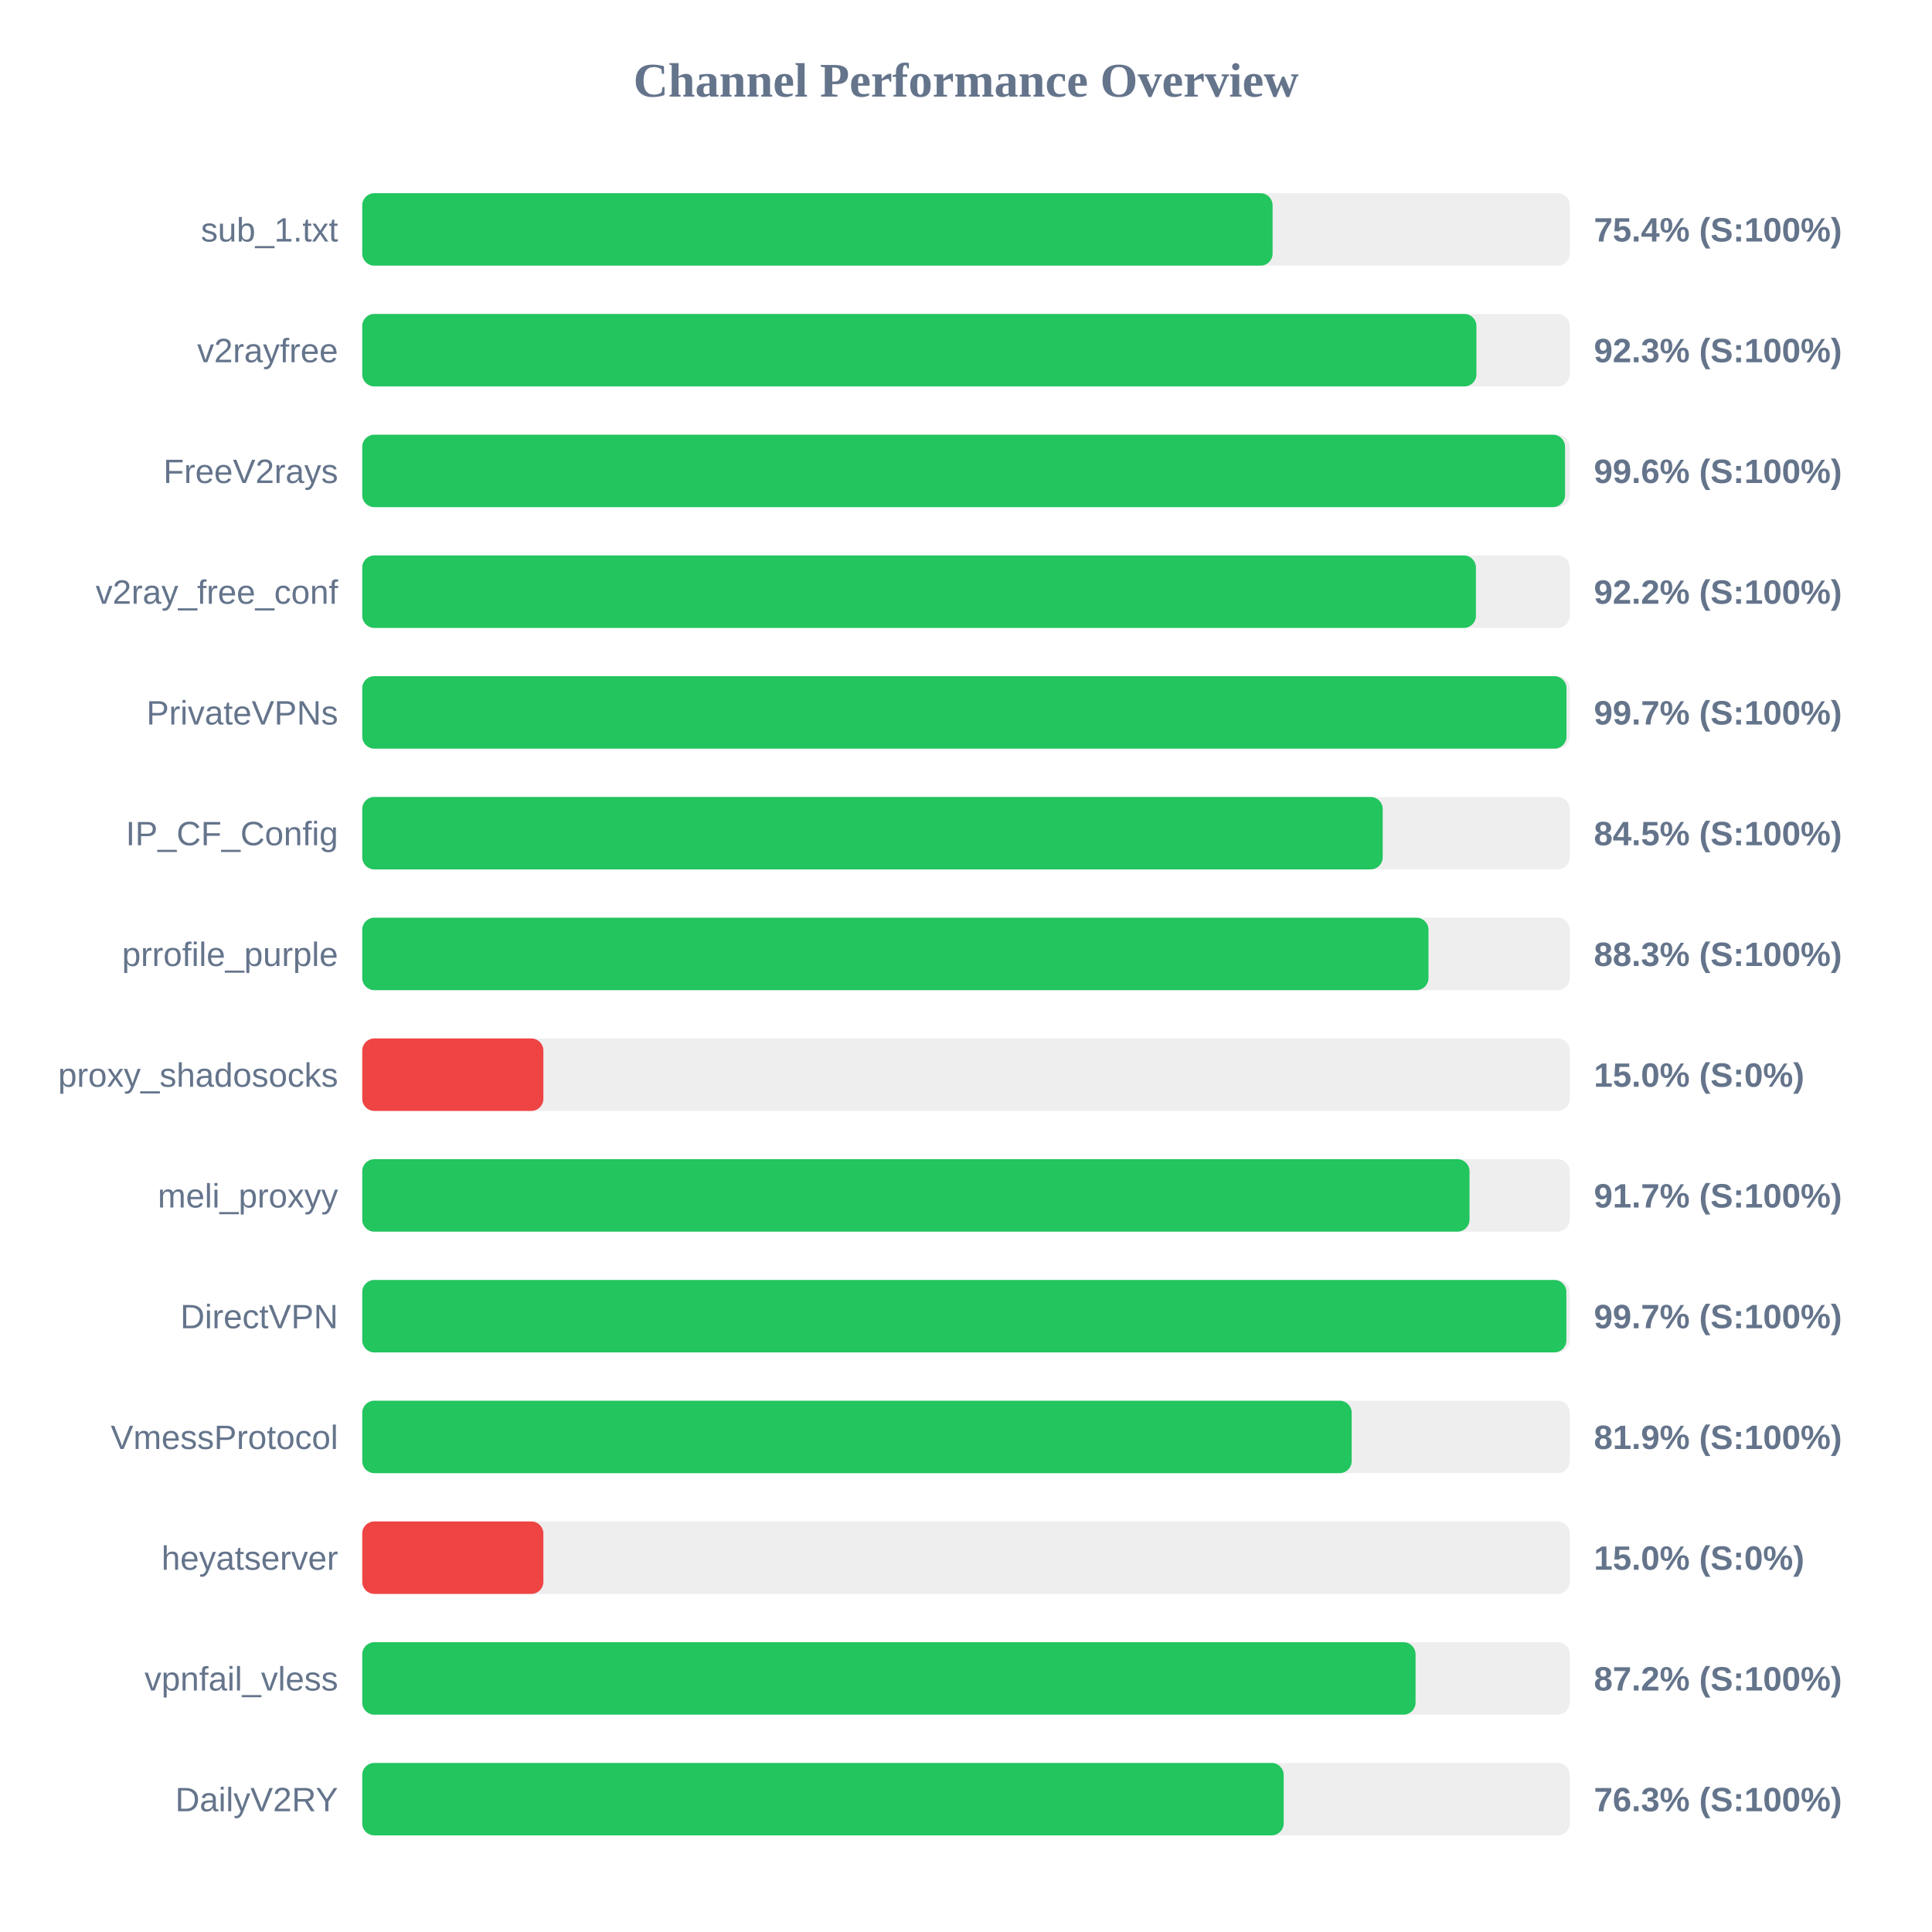
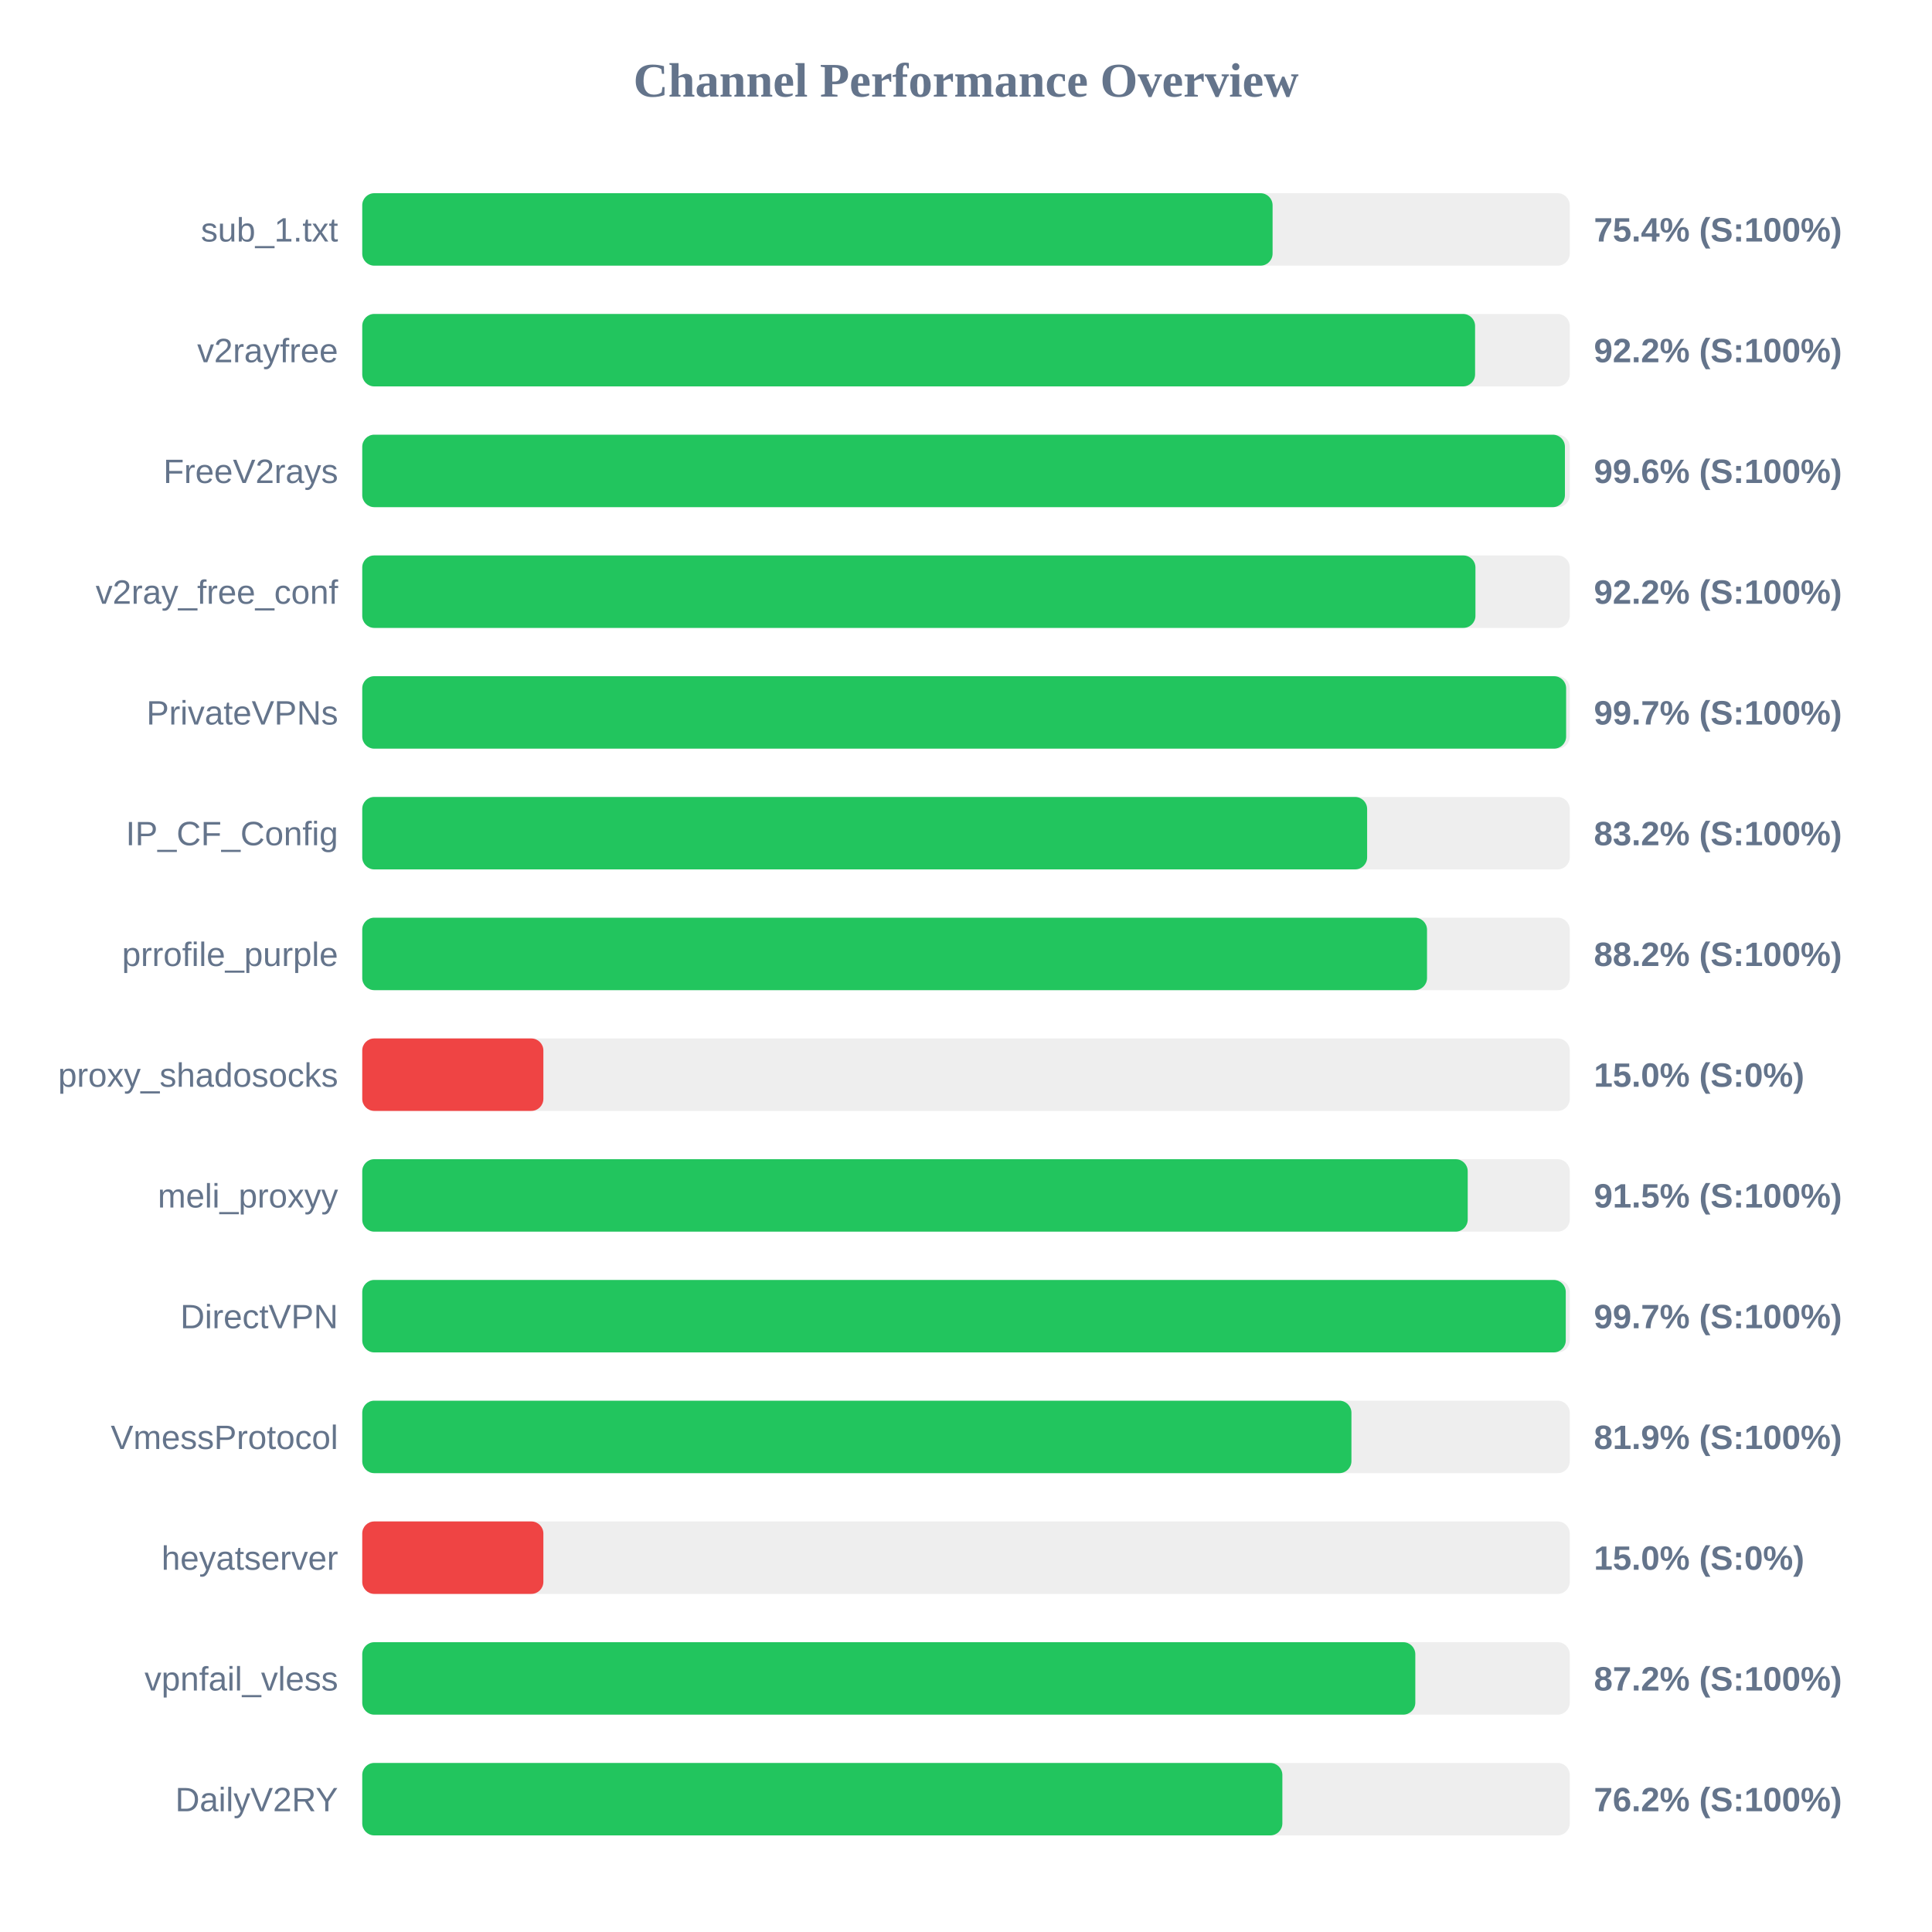
<svg xmlns="http://www.w3.org/2000/svg" width="800" height="800" version="1.1">
  <style>
        .row { font: 14px Arial; fill: #64748b; }
        .score { font: bold 14px Arial; fill: #64748b; }
    </style>
  <text x="400" y="40" text-anchor="middle" font-size="20px" font-weight="bold" fill="#64748b">Channel Performance Overview</text>
  <rect x="150" y="80" width="500" height="30" fill="#eee" rx="5" />
  <rect x="150" y="80" width="376.95" height="30" fill="#22c55e" rx="5" />
  <text x="140" y="100" text-anchor="end" class="row">sub_1.txt</text>
  <text x="660" y="100" text-anchor="start" class="score">75.4% (S:100%)</text>
  <rect x="150" y="130" width="500" height="30" fill="#eee" rx="5" />
-   <rect x="150" y="130" width="461.35" height="30" fill="#22c55e" rx="5" />
+   <rect x="150" y="130" width="460.8" height="30" fill="#22c55e" rx="5" />
  <text x="140" y="150" text-anchor="end" class="row">v2rayfree</text>
-   <text x="660" y="150" text-anchor="start" class="score">92.3% (S:100%)</text>
+   <text x="660" y="150" text-anchor="start" class="score">92.2% (S:100%)</text>
  <rect x="150" y="180" width="500" height="30" fill="#eee" rx="5" />
-   <rect x="150" y="180" width="498.05" height="30" fill="#22c55e" rx="5" />
+   <rect x="150" y="180" width="498.0" height="30" fill="#22c55e" rx="5" />
  <text x="140" y="200" text-anchor="end" class="row">FreeV2rays</text>
  <text x="660" y="200" text-anchor="start" class="score">99.6% (S:100%)</text>
  <rect x="150" y="230" width="500" height="30" fill="#eee" rx="5" />
-   <rect x="150" y="230" width="461.15" height="30" fill="#22c55e" rx="5" />
+   <rect x="150" y="230" width="460.95" height="30" fill="#22c55e" rx="5" />
  <text x="140" y="250" text-anchor="end" class="row">v2ray_free_conf</text>
  <text x="660" y="250" text-anchor="start" class="score">92.2% (S:100%)</text>
  <rect x="150" y="280" width="500" height="30" fill="#eee" rx="5" />
-   <rect x="150" y="280" width="498.65" height="30" fill="#22c55e" rx="5" />
+   <rect x="150" y="280" width="498.5" height="30" fill="#22c55e" rx="5" />
  <text x="140" y="300" text-anchor="end" class="row">PrivateVPNs</text>
  <text x="660" y="300" text-anchor="start" class="score">99.7% (S:100%)</text>
  <rect x="150" y="330" width="500" height="30" fill="#eee" rx="5" />
-   <rect x="150" y="330" width="422.55" height="30" fill="#22c55e" rx="5" />
+   <rect x="150" y="330" width="416.1" height="30" fill="#22c55e" rx="5" />
  <text x="140" y="350" text-anchor="end" class="row">IP_CF_Config</text>
-   <text x="660" y="350" text-anchor="start" class="score">84.5% (S:100%)</text>
+   <text x="660" y="350" text-anchor="start" class="score">83.2% (S:100%)</text>
  <rect x="150" y="380" width="500" height="30" fill="#eee" rx="5" />
-   <rect x="150" y="380" width="441.5" height="30" fill="#22c55e" rx="5" />
+   <rect x="150" y="380" width="440.9" height="30" fill="#22c55e" rx="5" />
  <text x="140" y="400" text-anchor="end" class="row">prrofile_purple</text>
-   <text x="660" y="400" text-anchor="start" class="score">88.3% (S:100%)</text>
+   <text x="660" y="400" text-anchor="start" class="score">88.2% (S:100%)</text>
  <rect x="150" y="430" width="500" height="30" fill="#eee" rx="5" />
  <rect x="150" y="430" width="75.0" height="30" fill="#ef4444" rx="5" />
  <text x="140" y="450" text-anchor="end" class="row">proxy_shadosocks</text>
  <text x="660" y="450" text-anchor="start" class="score">15.0% (S:0%)</text>
  <rect x="150" y="480" width="500" height="30" fill="#eee" rx="5" />
-   <rect x="150" y="480" width="458.5" height="30" fill="#22c55e" rx="5" />
+   <rect x="150" y="480" width="457.75" height="30" fill="#22c55e" rx="5" />
  <text x="140" y="500" text-anchor="end" class="row">meli_proxyy</text>
-   <text x="660" y="500" text-anchor="start" class="score">91.7% (S:100%)</text>
+   <text x="660" y="500" text-anchor="start" class="score">91.5% (S:100%)</text>
  <rect x="150" y="530" width="500" height="30" fill="#eee" rx="5" />
-   <rect x="150" y="530" width="498.6" height="30" fill="#22c55e" rx="5" />
+   <rect x="150" y="530" width="498.35" height="30" fill="#22c55e" rx="5" />
  <text x="140" y="550" text-anchor="end" class="row">DirectVPN</text>
  <text x="660" y="550" text-anchor="start" class="score">99.7% (S:100%)</text>
  <rect x="150" y="580" width="500" height="30" fill="#eee" rx="5" />
-   <rect x="150" y="580" width="409.7" height="30" fill="#22c55e" rx="5" />
+   <rect x="150" y="580" width="409.6" height="30" fill="#22c55e" rx="5" />
  <text x="140" y="600" text-anchor="end" class="row">VmessProtocol</text>
  <text x="660" y="600" text-anchor="start" class="score">81.9% (S:100%)</text>
  <rect x="150" y="630" width="500" height="30" fill="#eee" rx="5" />
  <rect x="150" y="630" width="75.0" height="30" fill="#ef4444" rx="5" />
  <text x="140" y="650" text-anchor="end" class="row">heyatserver</text>
  <text x="660" y="650" text-anchor="start" class="score">15.0% (S:0%)</text>
  <rect x="150" y="680" width="500" height="30" fill="#eee" rx="5" />
-   <rect x="150" y="680" width="436.15" height="30" fill="#22c55e" rx="5" />
+   <rect x="150" y="680" width="436.05" height="30" fill="#22c55e" rx="5" />
  <text x="140" y="700" text-anchor="end" class="row">vpnfail_vless</text>
  <text x="660" y="700" text-anchor="start" class="score">87.2% (S:100%)</text>
  <rect x="150" y="730" width="500" height="30" fill="#eee" rx="5" />
-   <rect x="150" y="730" width="381.55" height="30" fill="#22c55e" rx="5" />
+   <rect x="150" y="730" width="381.0" height="30" fill="#22c55e" rx="5" />
  <text x="140" y="750" text-anchor="end" class="row">DailyV2RY</text>
-   <text x="660" y="750" text-anchor="start" class="score">76.3% (S:100%)</text>
+   <text x="660" y="750" text-anchor="start" class="score">76.2% (S:100%)</text>
</svg>
